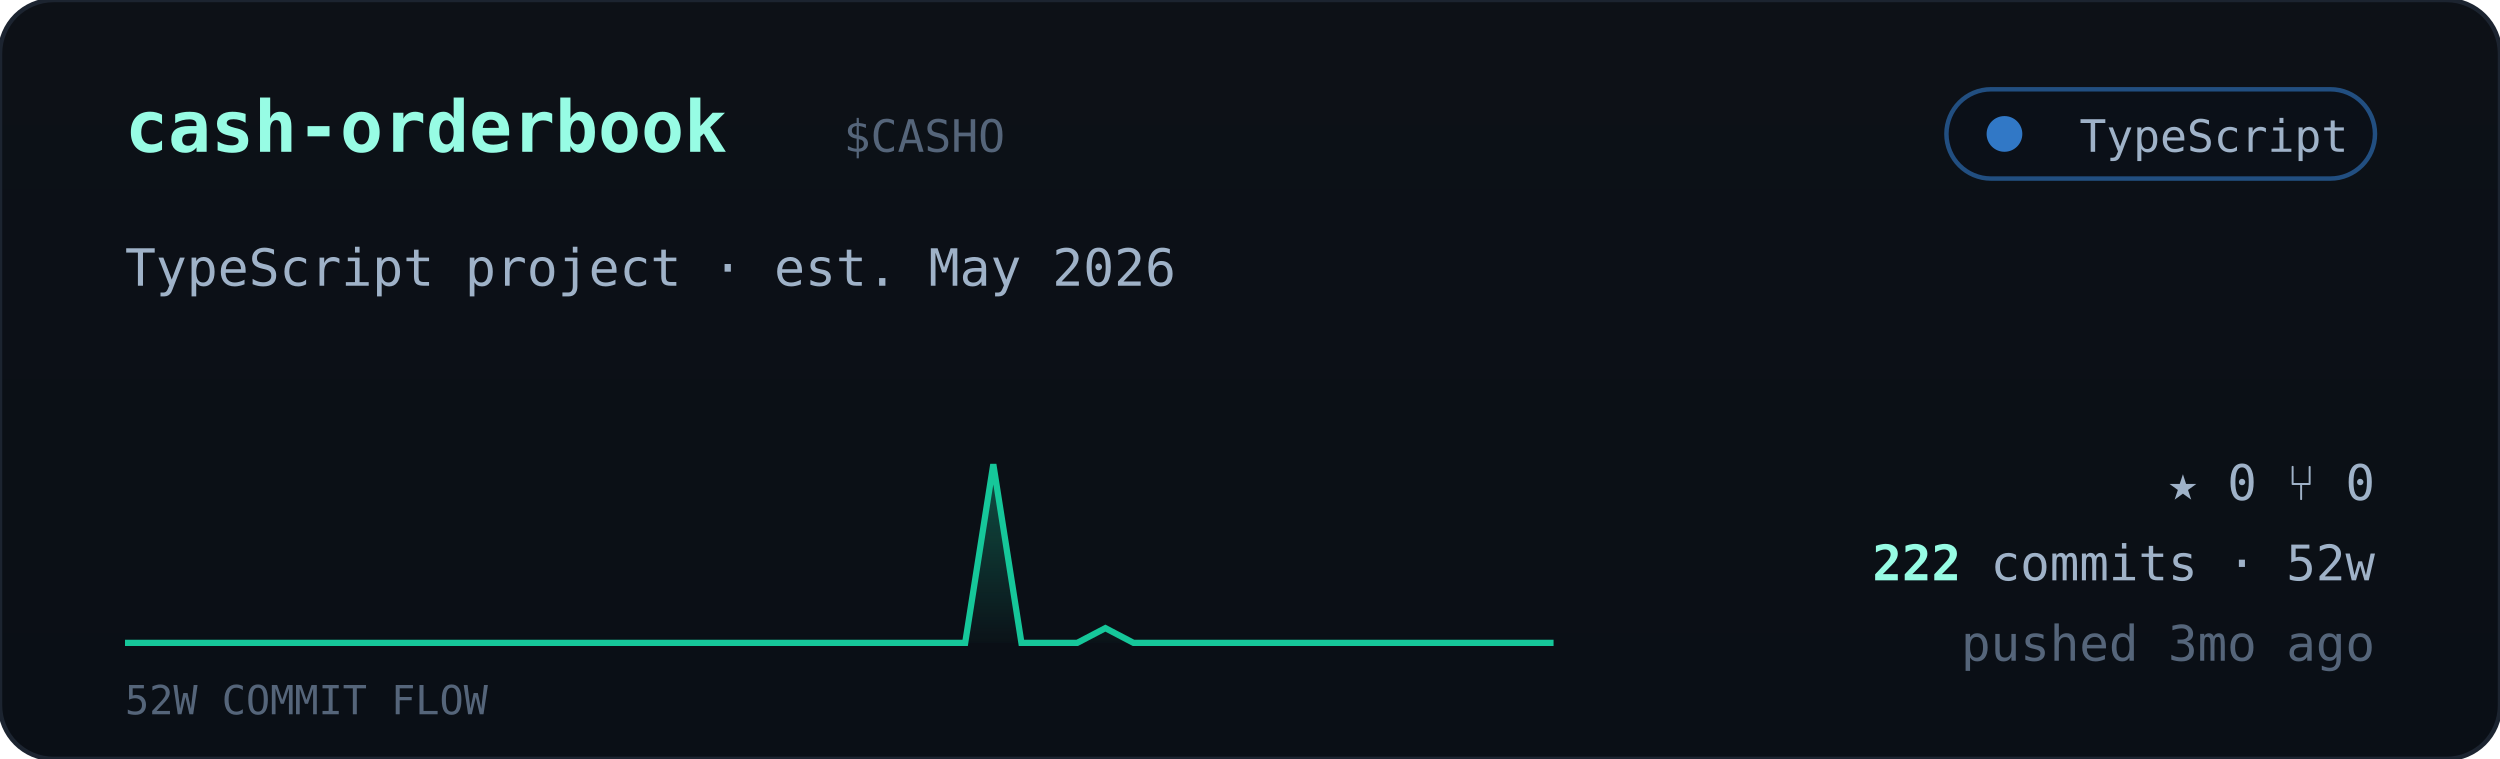
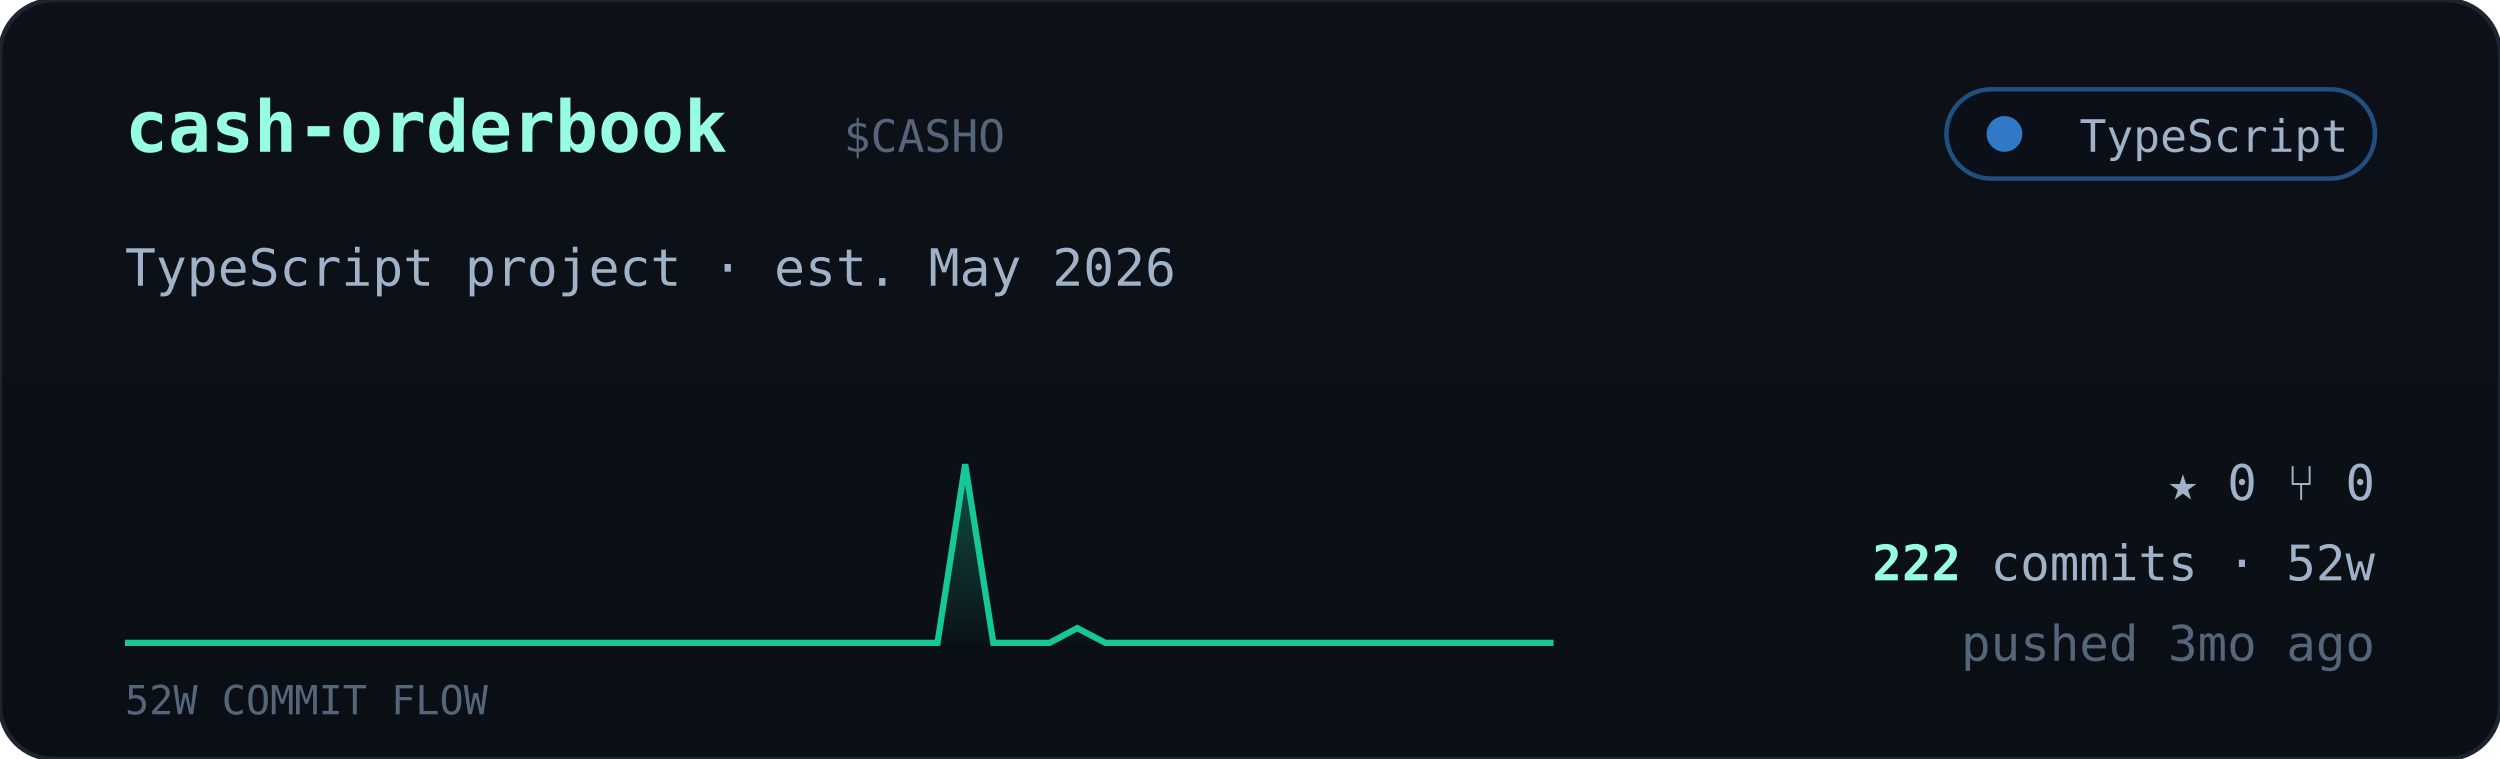
<svg xmlns="http://www.w3.org/2000/svg" viewBox="0 0 560 170" width="560" font-family="ui-monospace,'JetBrains Mono','SF Mono',Menlo,Consolas,monospace">
  <defs>
    <linearGradient id="cardbg" x1="0" y1="0" x2="0" y2="1">
      <stop offset="0" stop-color="#0d1117" />
      <stop offset="1" stop-color="#0a0f16" />
    </linearGradient>
    <linearGradient id="sparkfill" x1="0" y1="0" x2="0" y2="1">
      <stop offset="0" stop-color="#16c79a" stop-opacity="0.35" />
      <stop offset="1" stop-color="#16c79a" stop-opacity="0.02" />
    </linearGradient>
  </defs>
  <rect width="560" height="170" rx="12" fill="url(#cardbg)" stroke="#1c2430" />
  <text x="28" y="34" font-size="16" font-weight="700" fill="#97fce4">cash-orderbook</text>
  <text x="189.0" y="34" font-size="10" fill="#55657a">$CASHO</text>
  <g>
    <rect x="436" y="20" width="96" height="20" rx="10" fill="#0b1018" stroke="#3178c6" stroke-opacity="0.6" />
    <circle cx="449" cy="30" r="4" fill="#3178c6" />
    <text x="526" y="34" text-anchor="end" font-size="10" fill="#9fb2c8">TypeScript</text>
  </g>
  <text x="28" y="64" font-size="11.5" fill="#9fb2c8">TypeScript project · est. May 2026</text>
-   <polygon points="28,144 28.0,144.0 34.3,144.0 40.5,144.0 46.8,144.0 53.1,144.0 59.4,144.0 65.6,144.0 71.9,144.0 78.2,144.0 84.5,144.0 90.7,144.0 97.0,144.0 103.3,144.0 109.6,144.0 115.8,144.0 122.1,144.0 128.4,144.0 134.7,144.0 140.9,144.0 147.2,144.0 153.5,144.0 159.8,144.0 166.0,144.0 172.3,144.0 178.6,144.0 184.9,144.0 191.1,144.0 197.4,144.0 203.7,144.0 210.0,144.0 216.2,144.0 222.5,104.0 228.8,144.0 235.1,144.0 241.3,144.0 247.6,140.7 253.9,144.0 260.2,144.0 266.4,144.0 272.7,144.0 279.0,144.0 285.3,144.0 291.5,144.0 297.8,144.0 304.1,144.0 310.4,144.0 316.6,144.0 322.9,144.0 329.2,144.0 335.5,144.0 341.7,144.0 348.0,144.0 348,144" fill="url(#sparkfill)" />
-   <polyline points="28.0,144.0 34.3,144.0 40.5,144.0 46.8,144.0 53.1,144.0 59.4,144.0 65.6,144.0 71.9,144.0 78.2,144.0 84.5,144.0 90.7,144.0 97.0,144.0 103.3,144.0 109.6,144.0 115.8,144.0 122.1,144.0 128.4,144.0 134.7,144.0 140.9,144.0 147.2,144.0 153.5,144.0 159.8,144.0 166.0,144.0 172.3,144.0 178.6,144.0 184.9,144.0 191.1,144.0 197.4,144.0 203.7,144.0 210.0,144.0 216.2,144.0 222.5,104.0 228.8,144.0 235.1,144.0 241.3,144.0 247.6,140.7 253.9,144.0 260.2,144.0 266.4,144.0 272.7,144.0 279.0,144.0 285.3,144.0 291.5,144.0 297.8,144.0 304.1,144.0 310.4,144.0 316.6,144.0 322.9,144.0 329.2,144.0 335.5,144.0 341.7,144.0 348.0,144.0" fill="none" stroke="#16c79a" stroke-width="1.4" />
+   <polygon points="28,144 28.0,144.0 34.3,144.0 40.5,144.0 46.8,144.0 53.1,144.0 59.4,144.0 65.6,144.0 71.9,144.0 78.2,144.0 84.5,144.0 90.7,144.0 97.0,144.0 103.3,144.0 109.6,144.0 115.8,144.0 122.1,144.0 128.4,144.0 134.7,144.0 140.9,144.0 147.2,144.0 153.5,144.0 159.8,144.0 166.0,144.0 172.3,144.0 178.6,144.0 184.9,144.0 191.1,144.0 197.4,144.0 203.7,144.0 210.0,144.0 216.2,104.0 222.5,144.0 228.8,144.0 235.1,144.0 241.3,140.7 247.6,144.0 253.9,144.0 260.2,144.0 266.4,144.0 272.7,144.0 279.0,144.0 285.3,144.0 291.5,144.0 297.8,144.0 304.1,144.0 310.4,144.0 316.6,144.0 322.9,144.0 329.2,144.0 335.5,144.0 341.7,144.0 348.0,144.0 348,144" fill="url(#sparkfill)" />
+   <polyline points="28.0,144.0 34.3,144.0 40.5,144.0 46.8,144.0 53.1,144.0 59.4,144.0 65.6,144.0 71.9,144.0 78.2,144.0 84.5,144.0 90.7,144.0 97.0,144.0 103.3,144.0 109.6,144.0 115.8,144.0 122.1,144.0 128.4,144.0 134.7,144.0 140.9,144.0 147.2,144.0 153.5,144.0 159.8,144.0 166.0,144.0 172.3,144.0 178.6,144.0 184.9,144.0 191.1,144.0 197.4,144.0 203.7,144.0 210.0,144.0 216.2,104.0 222.5,144.0 228.8,144.0 235.1,144.0 241.3,140.7 247.6,144.0 253.9,144.0 260.2,144.0 266.4,144.0 272.7,144.0 279.0,144.0 285.3,144.0 291.5,144.0 297.8,144.0 304.1,144.0 310.4,144.0 316.6,144.0 322.9,144.0 329.2,144.0 335.5,144.0 341.7,144.0 348.0,144.0" fill="none" stroke="#16c79a" stroke-width="1.4" />
  <text x="28" y="160" font-size="9" fill="#55657a">52W COMMIT FLOW</text>
  <g font-size="11" fill="#9fb2c8">
    <text x="532" y="112" text-anchor="end">★ 0   ⑂ 0</text>
    <text x="532" y="130" text-anchor="end">
      <tspan fill="#97fce4" font-weight="700">222</tspan> commits · 52w</text>
    <text x="532" y="148" text-anchor="end" fill="#55657a">pushed 3mo ago</text>
  </g>
</svg>
